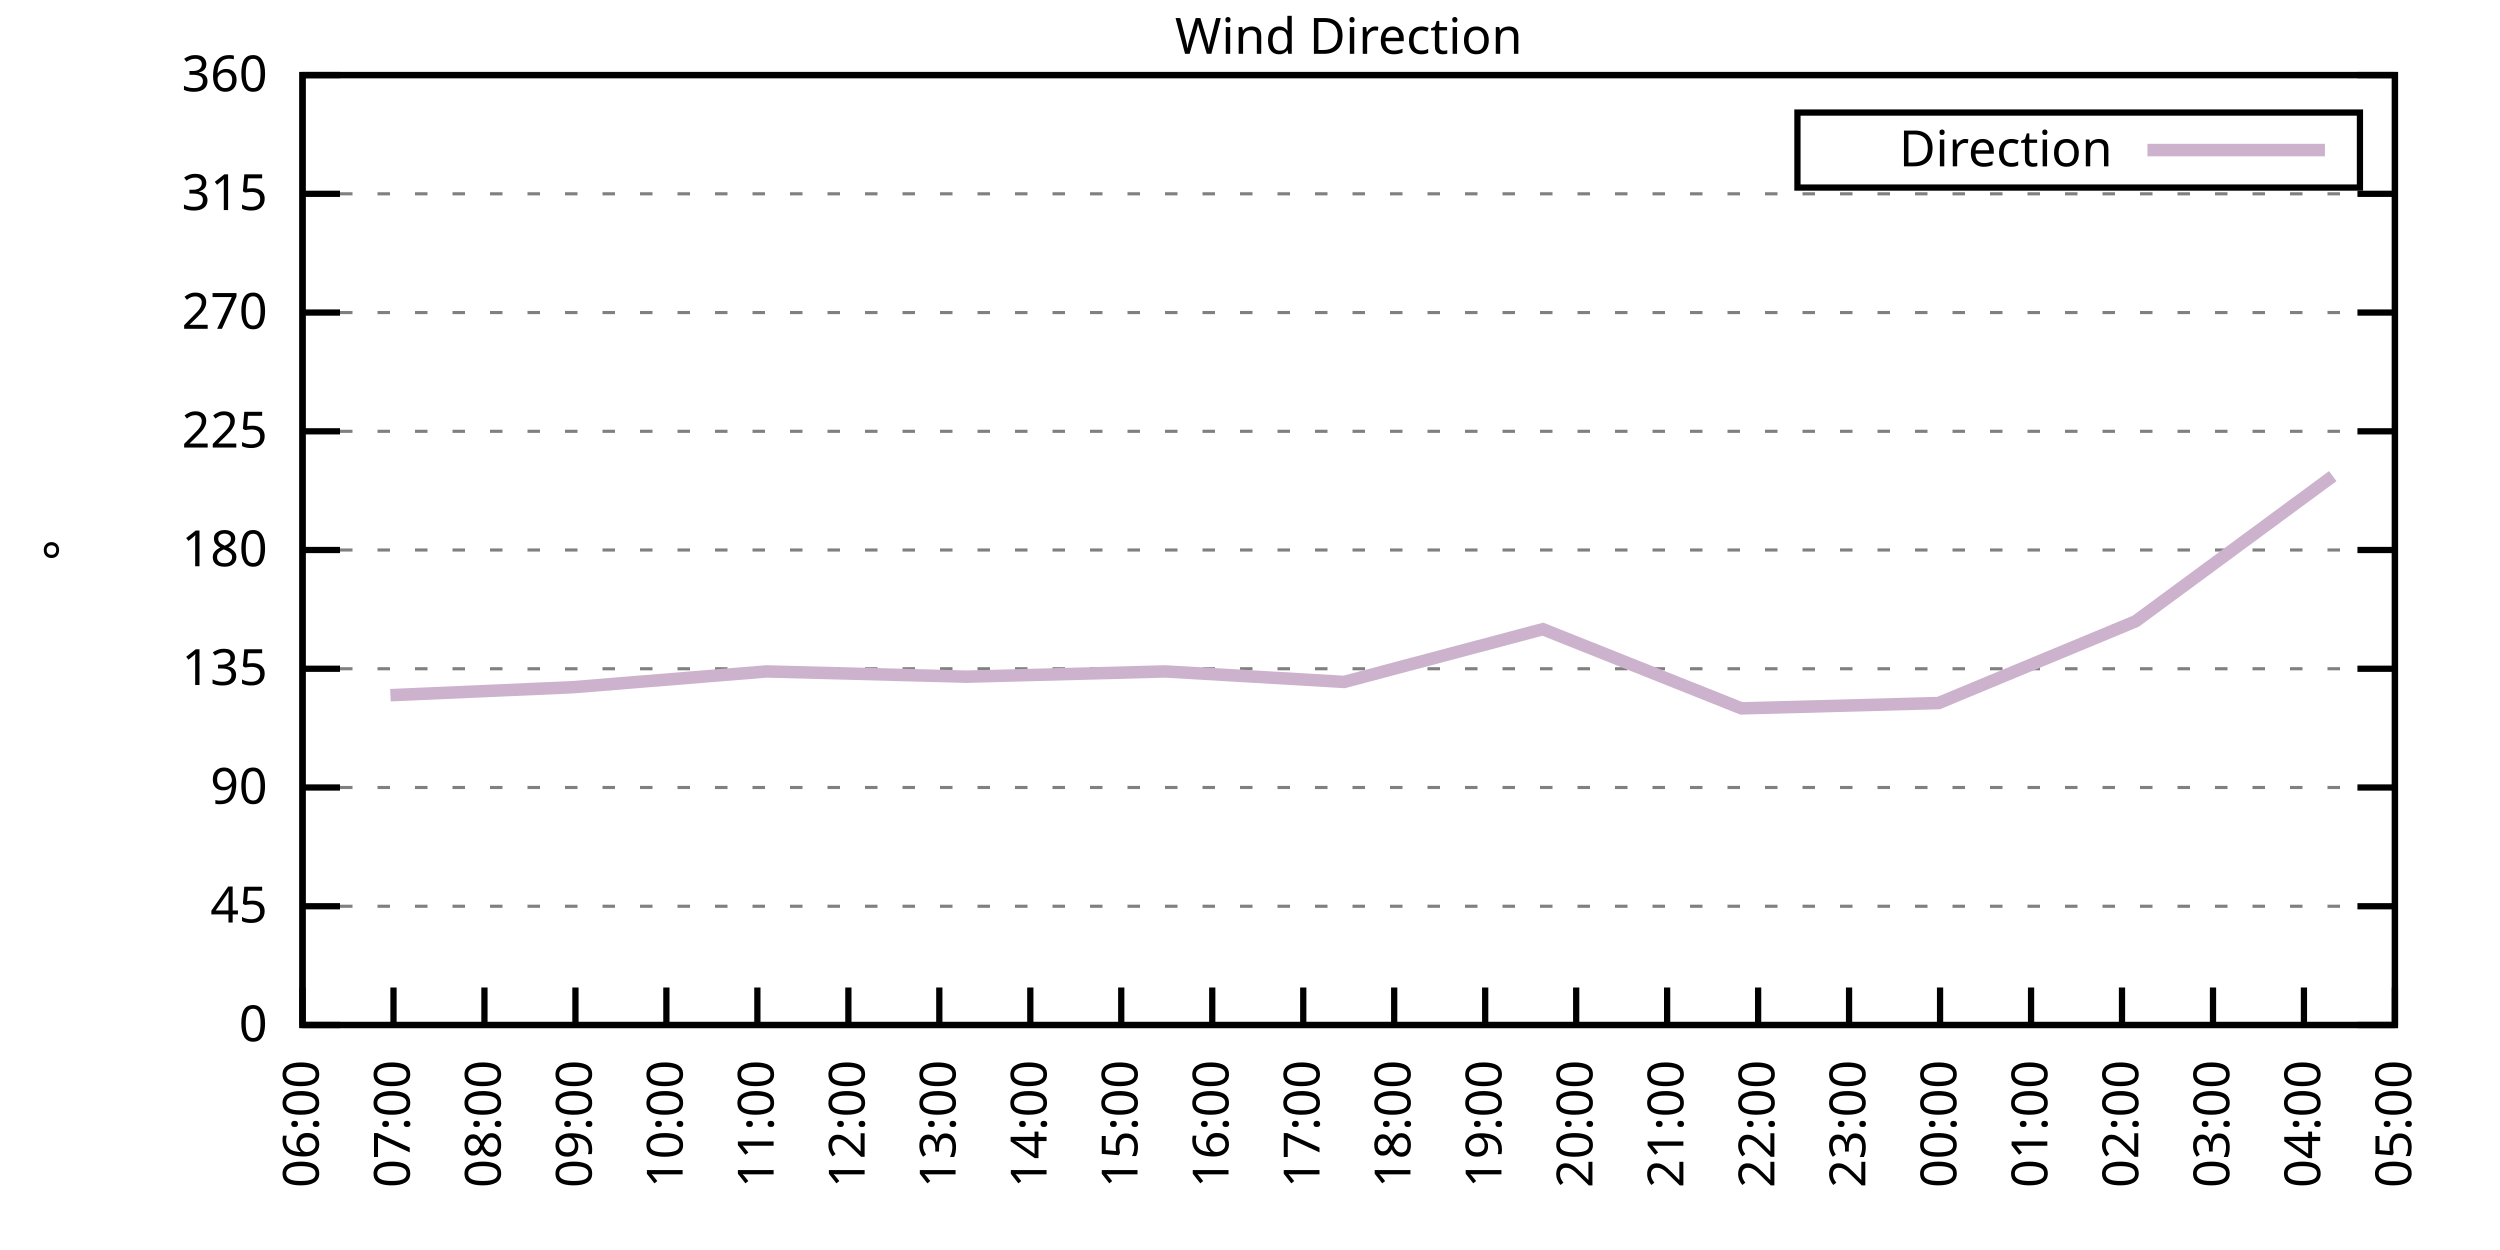
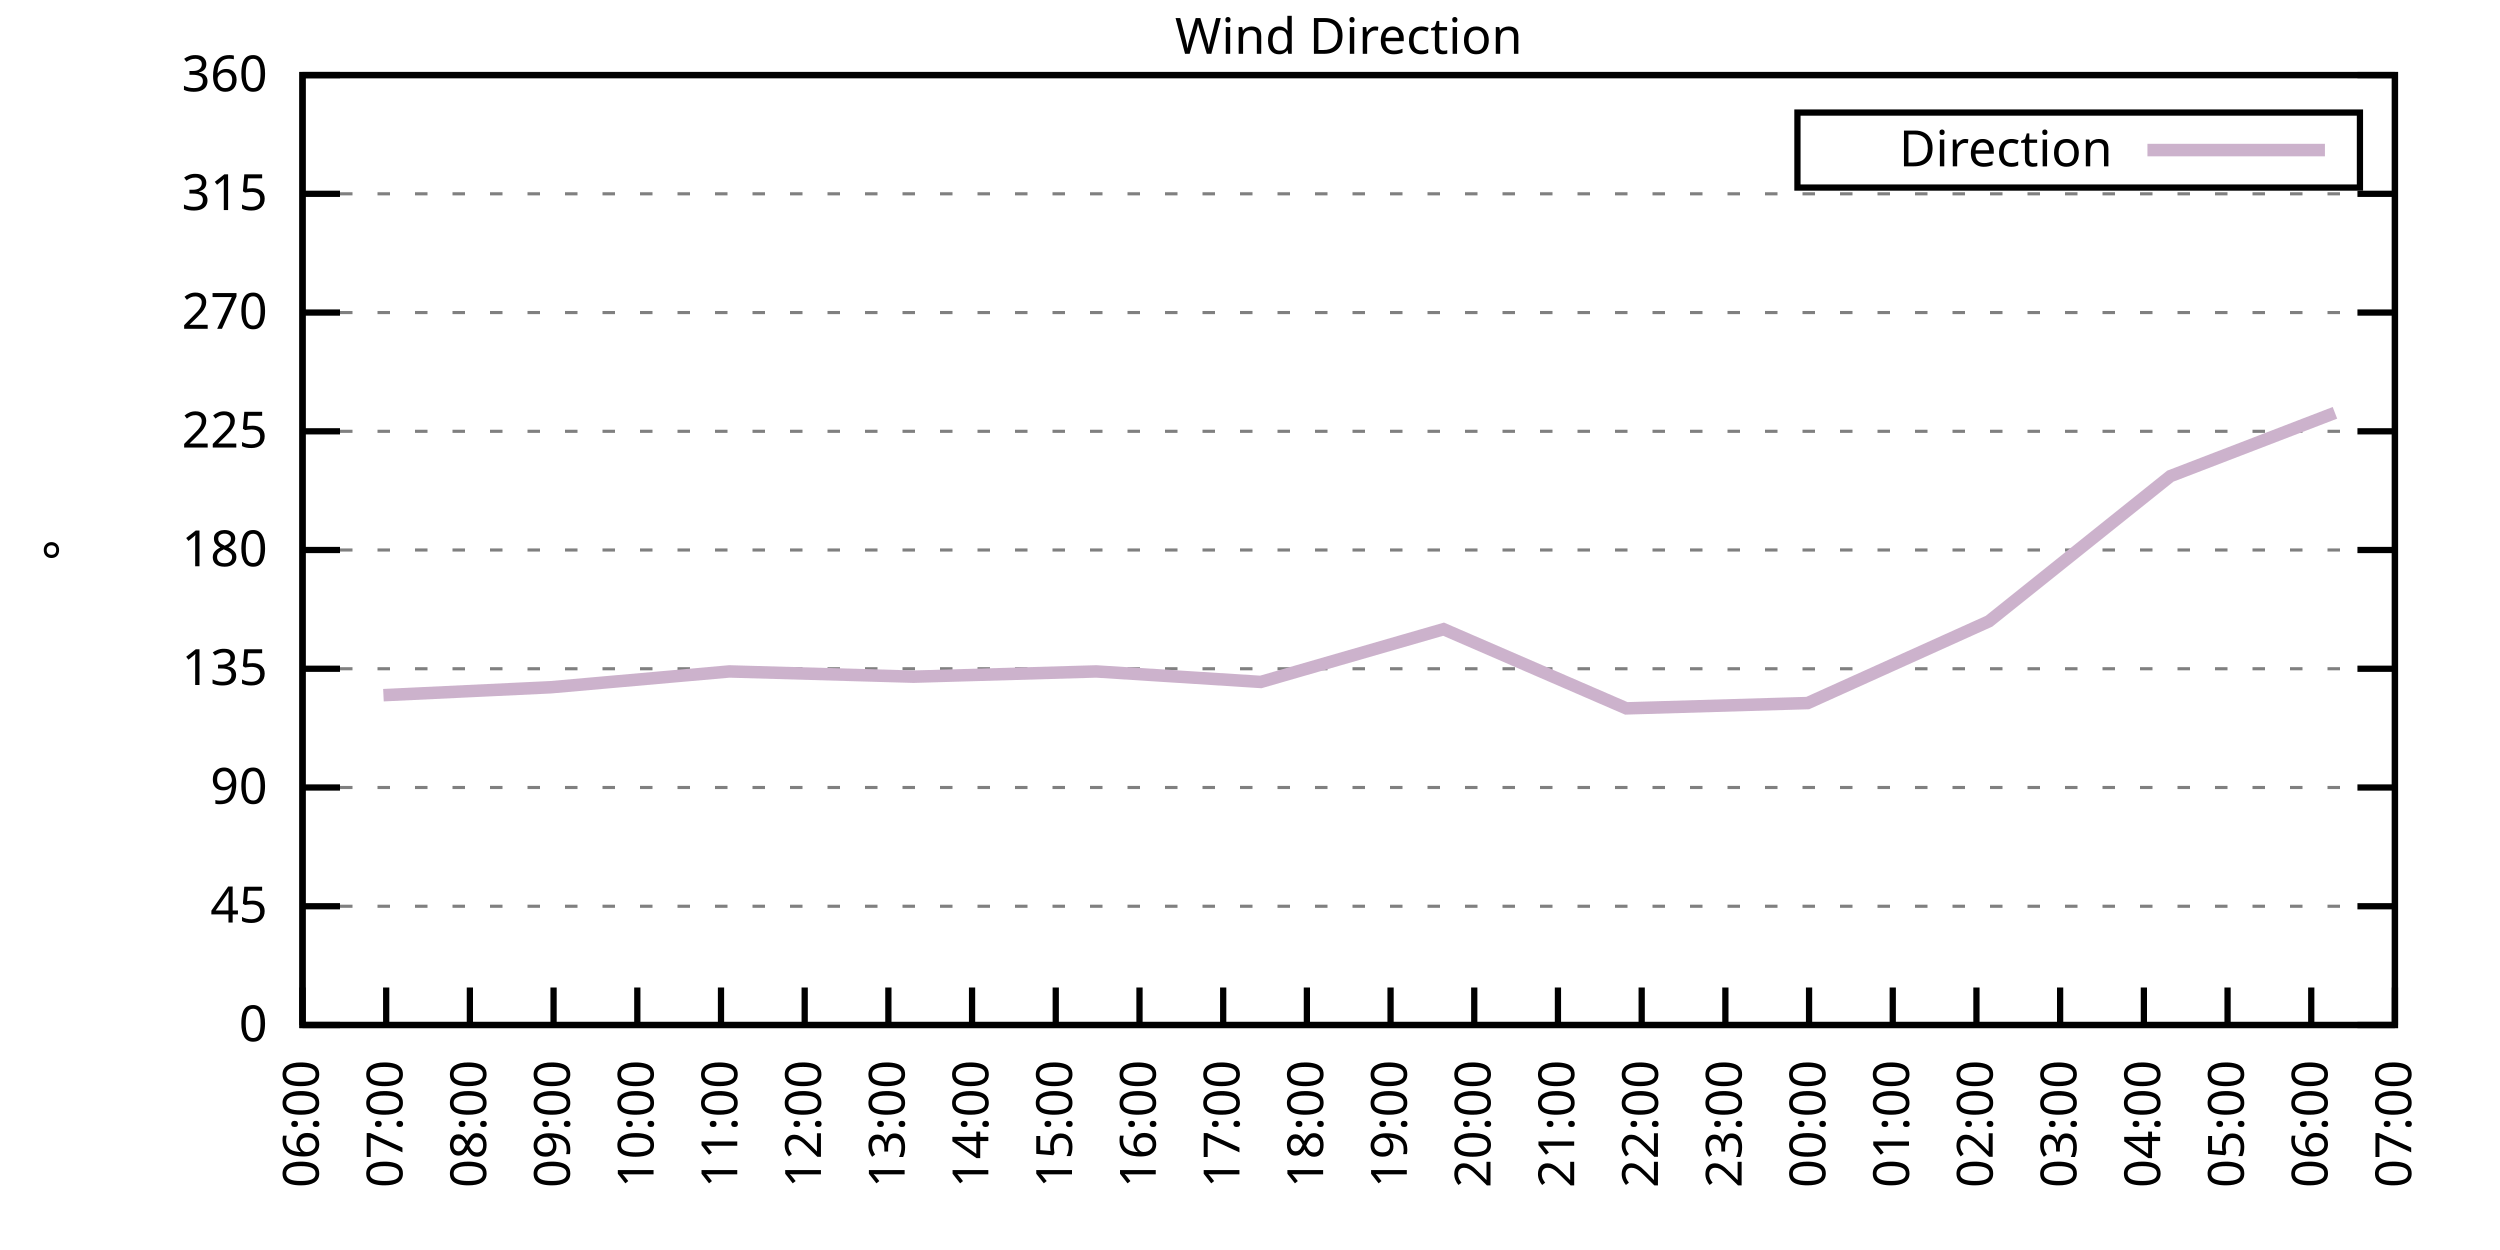
<svg xmlns="http://www.w3.org/2000/svg" xmlns:xlink="http://www.w3.org/1999/xlink" width="400" height="200" viewBox="0 0 400 200">
  <g id="gnuplot_canvas">
    <rect x="0" y="0" width="400" height="200" fill="none" />
    <defs>
      <circle id="gpDot" r="0.5" stroke-width="0.5" stroke="currentColor" />
      <path id="gpPt0" stroke-width="0.333" stroke="currentColor" d="M-1,0 h2 M0,-1 v2" />
      <path id="gpPt1" stroke-width="0.333" stroke="currentColor" d="M-1,-1 L1,1 M1,-1 L-1,1" />
      <path id="gpPt2" stroke-width="0.333" stroke="currentColor" d="M-1,0 L1,0 M0,-1 L0,1 M-1,-1 L1,1 M-1,1 L1,-1" />
      <rect id="gpPt3" stroke-width="0.333" stroke="currentColor" x="-1" y="-1" width="2" height="2" />
      <rect id="gpPt4" stroke-width="0.333" stroke="currentColor" fill="currentColor" x="-1" y="-1" width="2" height="2" />
      <circle id="gpPt5" stroke-width="0.333" stroke="currentColor" cx="0" cy="0" r="1" />
      <use xlink:href="#gpPt5" id="gpPt6" fill="currentColor" stroke="none" />
      <path id="gpPt7" stroke-width="0.333" stroke="currentColor" d="M0,-1.33 L-1.33,0.67 L1.33,0.67 z" />
      <use xlink:href="#gpPt7" id="gpPt8" fill="currentColor" stroke="none" />
      <use xlink:href="#gpPt7" id="gpPt9" stroke="currentColor" transform="rotate(180)" />
      <use xlink:href="#gpPt9" id="gpPt10" fill="currentColor" stroke="none" />
      <use xlink:href="#gpPt3" id="gpPt11" stroke="currentColor" transform="rotate(45)" />
      <use xlink:href="#gpPt11" id="gpPt12" fill="currentColor" stroke="none" />
      <path id="gpPt13" stroke-width="0.333" stroke="currentColor" d="M0,1.330 L1.265,0.411 L0.782,-1.067 L-0.782,-1.076 L-1.265,0.411 z" />
      <use xlink:href="#gpPt13" id="gpPt14" fill="currentColor" stroke="none" />
      <filter id="textbox" filterUnits="objectBoundingBox" x="0" y="0" height="1" width="1">
        <feFlood flood-color="white" flood-opacity="1" result="bgnd" />
        <feComposite in="SourceGraphic" in2="bgnd" operator="atop" />
      </filter>
      <filter id="greybox" filterUnits="objectBoundingBox" x="0" y="0" height="1" width="1">
        <feFlood flood-color="lightgrey" flood-opacity="1" result="grey" />
        <feComposite in="SourceGraphic" in2="grey" operator="atop" />
      </filter>
    </defs>
    <g fill="none" color="white" stroke="currentColor" stroke-width="1.00" stroke-linecap="butt" stroke-linejoin="miter">
</g>
    <g fill="none" color="black" stroke="currentColor" stroke-width="1.00" stroke-linecap="butt" stroke-linejoin="miter">
      <g stroke="none" shape-rendering="crispEdges">
        <polygon fill="rgb(255, 255, 255)" points="48.40,164.00 383.18,164.00 383.18,12.02 48.40,12.02 " />
      </g>
    </g>
    <g fill="none" color="black" stroke="currentColor" stroke-width="1.00" stroke-linecap="butt" stroke-linejoin="miter">
</g>
    <g fill="none" color="black" stroke="black" stroke-width="0.50" stroke-linecap="butt" stroke-linejoin="miter">
</g>
    <g fill="none" color="gray" stroke="currentColor" stroke-width="0.50" stroke-linecap="butt" stroke-linejoin="miter">
      <path stroke="gray" stroke-dasharray="2,4" class="gridline" d="M48.40,164.00 L383.19,164.00  " />
    </g>
    <g fill="none" color="gray" stroke="gray" stroke-width="1.00" stroke-linecap="butt" stroke-linejoin="miter">
</g>
    <g fill="none" color="black" stroke="currentColor" stroke-width="1.00" stroke-linecap="butt" stroke-linejoin="miter">
      <path stroke="black" d="M48.40,164.00 L54.40,164.00 M383.19,164.00 L377.19,164.00  " />
      <g transform="translate(42.80,166.60)" stroke="none" fill="black" font-family="Sans" font-size="8.00" text-anchor="end">
        <text>
          <tspan font-family="Sans"> 0</tspan>
        </text>
      </g>
    </g>
    <g fill="none" color="black" stroke="currentColor" stroke-width="1.00" stroke-linecap="butt" stroke-linejoin="miter">
</g>
    <g fill="none" color="black" stroke="black" stroke-width="0.50" stroke-linecap="butt" stroke-linejoin="miter">
</g>
    <g fill="none" color="gray" stroke="currentColor" stroke-width="0.50" stroke-linecap="butt" stroke-linejoin="miter">
      <path stroke="gray" stroke-dasharray="2,4" class="gridline" d="M48.40,145.00 L383.19,145.00  " />
    </g>
    <g fill="none" color="gray" stroke="gray" stroke-width="1.00" stroke-linecap="butt" stroke-linejoin="miter">
</g>
    <g fill="none" color="black" stroke="currentColor" stroke-width="1.00" stroke-linecap="butt" stroke-linejoin="miter">
      <path stroke="black" d="M48.40,145.00 L54.40,145.00 M383.19,145.00 L377.19,145.00  " />
      <g transform="translate(42.80,147.60)" stroke="none" fill="black" font-family="Sans" font-size="8.00" text-anchor="end">
        <text>
          <tspan font-family="Sans"> 45</tspan>
        </text>
      </g>
    </g>
    <g fill="none" color="black" stroke="currentColor" stroke-width="1.00" stroke-linecap="butt" stroke-linejoin="miter">
</g>
    <g fill="none" color="black" stroke="black" stroke-width="0.50" stroke-linecap="butt" stroke-linejoin="miter">
</g>
    <g fill="none" color="gray" stroke="currentColor" stroke-width="0.50" stroke-linecap="butt" stroke-linejoin="miter">
      <path stroke="gray" stroke-dasharray="2,4" class="gridline" d="M48.40,126.00 L383.19,126.00  " />
    </g>
    <g fill="none" color="gray" stroke="gray" stroke-width="1.00" stroke-linecap="butt" stroke-linejoin="miter">
</g>
    <g fill="none" color="black" stroke="currentColor" stroke-width="1.00" stroke-linecap="butt" stroke-linejoin="miter">
      <path stroke="black" d="M48.40,126.00 L54.40,126.00 M383.19,126.00 L377.19,126.00  " />
      <g transform="translate(42.80,128.60)" stroke="none" fill="black" font-family="Sans" font-size="8.00" text-anchor="end">
        <text>
          <tspan font-family="Sans"> 90</tspan>
        </text>
      </g>
    </g>
    <g fill="none" color="black" stroke="currentColor" stroke-width="1.00" stroke-linecap="butt" stroke-linejoin="miter">
</g>
    <g fill="none" color="black" stroke="black" stroke-width="0.50" stroke-linecap="butt" stroke-linejoin="miter">
</g>
    <g fill="none" color="gray" stroke="currentColor" stroke-width="0.50" stroke-linecap="butt" stroke-linejoin="miter">
      <path stroke="gray" stroke-dasharray="2,4" class="gridline" d="M48.40,107.00 L383.19,107.00  " />
    </g>
    <g fill="none" color="gray" stroke="gray" stroke-width="1.00" stroke-linecap="butt" stroke-linejoin="miter">
</g>
    <g fill="none" color="black" stroke="currentColor" stroke-width="1.00" stroke-linecap="butt" stroke-linejoin="miter">
      <path stroke="black" d="M48.40,107.00 L54.40,107.00 M383.19,107.00 L377.19,107.00  " />
      <g transform="translate(42.80,109.60)" stroke="none" fill="black" font-family="Sans" font-size="8.00" text-anchor="end">
        <text>
          <tspan font-family="Sans"> 135</tspan>
        </text>
      </g>
    </g>
    <g fill="none" color="black" stroke="currentColor" stroke-width="1.00" stroke-linecap="butt" stroke-linejoin="miter">
</g>
    <g fill="none" color="black" stroke="black" stroke-width="0.50" stroke-linecap="butt" stroke-linejoin="miter">
</g>
    <g fill="none" color="gray" stroke="currentColor" stroke-width="0.50" stroke-linecap="butt" stroke-linejoin="miter">
      <path stroke="gray" stroke-dasharray="2,4" class="gridline" d="M48.40,88.00 L383.19,88.00  " />
    </g>
    <g fill="none" color="gray" stroke="gray" stroke-width="1.00" stroke-linecap="butt" stroke-linejoin="miter">
</g>
    <g fill="none" color="black" stroke="currentColor" stroke-width="1.00" stroke-linecap="butt" stroke-linejoin="miter">
      <path stroke="black" d="M48.40,88.00 L54.40,88.00 M383.19,88.00 L377.19,88.00  " />
      <g transform="translate(42.80,90.60)" stroke="none" fill="black" font-family="Sans" font-size="8.00" text-anchor="end">
        <text>
          <tspan font-family="Sans"> 180</tspan>
        </text>
      </g>
    </g>
    <g fill="none" color="black" stroke="currentColor" stroke-width="1.00" stroke-linecap="butt" stroke-linejoin="miter">
</g>
    <g fill="none" color="black" stroke="black" stroke-width="0.50" stroke-linecap="butt" stroke-linejoin="miter">
</g>
    <g fill="none" color="gray" stroke="currentColor" stroke-width="0.50" stroke-linecap="butt" stroke-linejoin="miter">
      <path stroke="gray" stroke-dasharray="2,4" class="gridline" d="M48.40,69.01 L383.19,69.01  " />
    </g>
    <g fill="none" color="gray" stroke="gray" stroke-width="1.00" stroke-linecap="butt" stroke-linejoin="miter">
</g>
    <g fill="none" color="black" stroke="currentColor" stroke-width="1.00" stroke-linecap="butt" stroke-linejoin="miter">
      <path stroke="black" d="M48.40,69.01 L54.40,69.01 M383.19,69.01 L377.19,69.01  " />
      <g transform="translate(42.80,71.61)" stroke="none" fill="black" font-family="Sans" font-size="8.00" text-anchor="end">
        <text>
          <tspan font-family="Sans"> 225</tspan>
        </text>
      </g>
    </g>
    <g fill="none" color="black" stroke="currentColor" stroke-width="1.00" stroke-linecap="butt" stroke-linejoin="miter">
</g>
    <g fill="none" color="black" stroke="black" stroke-width="0.50" stroke-linecap="butt" stroke-linejoin="miter">
</g>
    <g fill="none" color="gray" stroke="currentColor" stroke-width="0.50" stroke-linecap="butt" stroke-linejoin="miter">
      <path stroke="gray" stroke-dasharray="2,4" class="gridline" d="M48.40,50.01 L383.19,50.01  " />
    </g>
    <g fill="none" color="gray" stroke="gray" stroke-width="1.00" stroke-linecap="butt" stroke-linejoin="miter">
</g>
    <g fill="none" color="black" stroke="currentColor" stroke-width="1.00" stroke-linecap="butt" stroke-linejoin="miter">
      <path stroke="black" d="M48.40,50.01 L54.40,50.01 M383.19,50.01 L377.19,50.01  " />
      <g transform="translate(42.80,52.61)" stroke="none" fill="black" font-family="Sans" font-size="8.00" text-anchor="end">
        <text>
          <tspan font-family="Sans"> 270</tspan>
        </text>
      </g>
    </g>
    <g fill="none" color="black" stroke="currentColor" stroke-width="1.00" stroke-linecap="butt" stroke-linejoin="miter">
</g>
    <g fill="none" color="black" stroke="black" stroke-width="0.50" stroke-linecap="butt" stroke-linejoin="miter">
</g>
    <g fill="none" color="gray" stroke="currentColor" stroke-width="0.50" stroke-linecap="butt" stroke-linejoin="miter">
      <path stroke="gray" stroke-dasharray="2,4" class="gridline" d="M48.40,31.01 L383.19,31.01  " />
    </g>
    <g fill="none" color="gray" stroke="gray" stroke-width="1.00" stroke-linecap="butt" stroke-linejoin="miter">
</g>
    <g fill="none" color="black" stroke="currentColor" stroke-width="1.00" stroke-linecap="butt" stroke-linejoin="miter">
      <path stroke="black" d="M48.40,31.01 L54.40,31.01 M383.19,31.01 L377.19,31.01  " />
      <g transform="translate(42.80,33.61)" stroke="none" fill="black" font-family="Sans" font-size="8.00" text-anchor="end">
        <text>
          <tspan font-family="Sans"> 315</tspan>
        </text>
      </g>
    </g>
    <g fill="none" color="black" stroke="currentColor" stroke-width="1.00" stroke-linecap="butt" stroke-linejoin="miter">
</g>
    <g fill="none" color="black" stroke="black" stroke-width="0.50" stroke-linecap="butt" stroke-linejoin="miter">
</g>
    <g fill="none" color="gray" stroke="currentColor" stroke-width="0.50" stroke-linecap="butt" stroke-linejoin="miter">
      <path stroke="gray" stroke-dasharray="2,4" class="gridline" d="M48.40,12.01 L383.19,12.01  " />
    </g>
    <g fill="none" color="gray" stroke="gray" stroke-width="1.00" stroke-linecap="butt" stroke-linejoin="miter">
</g>
    <g fill="none" color="black" stroke="currentColor" stroke-width="1.00" stroke-linecap="butt" stroke-linejoin="miter">
      <path stroke="black" d="M48.40,12.01 L54.40,12.01 M383.19,12.01 L377.19,12.01  " />
      <g transform="translate(42.80,14.61)" stroke="none" fill="black" font-family="Sans" font-size="8.00" text-anchor="end">
        <text>
          <tspan font-family="Sans"> 360</tspan>
        </text>
      </g>
    </g>
    <g fill="none" color="black" stroke="currentColor" stroke-width="1.00" stroke-linecap="butt" stroke-linejoin="miter">
      <path stroke="black" d="M48.40,164.00 L48.40,158.00  " />
      <g transform="translate(51.00,169.60) rotate(270.00)" stroke="none" fill="black" font-family="Sans" font-size="8.00" text-anchor="end">
        <text>
          <tspan font-family="Sans">06:00</tspan>
        </text>
      </g>
    </g>
    <g fill="none" color="black" stroke="currentColor" stroke-width="1.00" stroke-linecap="butt" stroke-linejoin="miter">
-       <path stroke="black" d="M62.96,164.00 L62.96,158.00  " />
-       <g transform="translate(65.56,169.60) rotate(270.00)" stroke="none" fill="black" font-family="Sans" font-size="8.00" text-anchor="end">
+       <path stroke="black" d="M61.79,164.00 L61.79,158.00  " />
+       <g transform="translate(64.39,169.60) rotate(270.00)" stroke="none" fill="black" font-family="Sans" font-size="8.00" text-anchor="end">
        <text>
          <tspan font-family="Sans">07:00</tspan>
        </text>
      </g>
    </g>
    <g fill="none" color="black" stroke="currentColor" stroke-width="1.00" stroke-linecap="butt" stroke-linejoin="miter">
-       <path stroke="black" d="M77.51,164.00 L77.51,158.00  " />
-       <g transform="translate(80.11,169.60) rotate(270.00)" stroke="none" fill="black" font-family="Sans" font-size="8.00" text-anchor="end">
+       <path stroke="black" d="M75.18,164.00 L75.18,158.00  " />
+       <g transform="translate(77.78,169.60) rotate(270.00)" stroke="none" fill="black" font-family="Sans" font-size="8.00" text-anchor="end">
        <text>
          <tspan font-family="Sans">08:00</tspan>
        </text>
      </g>
    </g>
    <g fill="none" color="black" stroke="currentColor" stroke-width="1.00" stroke-linecap="butt" stroke-linejoin="miter">
-       <path stroke="black" d="M92.07,164.00 L92.07,158.00  " />
-       <g transform="translate(94.67,169.60) rotate(270.00)" stroke="none" fill="black" font-family="Sans" font-size="8.00" text-anchor="end">
+       <path stroke="black" d="M88.57,164.00 L88.57,158.00  " />
+       <g transform="translate(91.17,169.60) rotate(270.00)" stroke="none" fill="black" font-family="Sans" font-size="8.00" text-anchor="end">
        <text>
          <tspan font-family="Sans">09:00</tspan>
        </text>
      </g>
    </g>
    <g fill="none" color="black" stroke="currentColor" stroke-width="1.00" stroke-linecap="butt" stroke-linejoin="miter">
-       <path stroke="black" d="M106.62,164.00 L106.62,158.00  " />
-       <g transform="translate(109.22,169.60) rotate(270.00)" stroke="none" fill="black" font-family="Sans" font-size="8.00" text-anchor="end">
+       <path stroke="black" d="M101.97,164.00 L101.97,158.00  " />
+       <g transform="translate(104.57,169.60) rotate(270.00)" stroke="none" fill="black" font-family="Sans" font-size="8.00" text-anchor="end">
        <text>
          <tspan font-family="Sans">10:00</tspan>
        </text>
      </g>
    </g>
    <g fill="none" color="black" stroke="currentColor" stroke-width="1.00" stroke-linecap="butt" stroke-linejoin="miter">
-       <path stroke="black" d="M121.18,164.00 L121.18,158.00  " />
-       <g transform="translate(123.78,169.60) rotate(270.00)" stroke="none" fill="black" font-family="Sans" font-size="8.00" text-anchor="end">
+       <path stroke="black" d="M115.36,164.00 L115.36,158.00  " />
+       <g transform="translate(117.96,169.60) rotate(270.00)" stroke="none" fill="black" font-family="Sans" font-size="8.00" text-anchor="end">
        <text>
          <tspan font-family="Sans">11:00</tspan>
        </text>
      </g>
    </g>
    <g fill="none" color="black" stroke="currentColor" stroke-width="1.00" stroke-linecap="butt" stroke-linejoin="miter">
-       <path stroke="black" d="M135.74,164.00 L135.74,158.00  " />
-       <g transform="translate(138.34,169.60) rotate(270.00)" stroke="none" fill="black" font-family="Sans" font-size="8.00" text-anchor="end">
+       <path stroke="black" d="M128.75,164.00 L128.75,158.00  " />
+       <g transform="translate(131.35,169.60) rotate(270.00)" stroke="none" fill="black" font-family="Sans" font-size="8.00" text-anchor="end">
        <text>
          <tspan font-family="Sans">12:00</tspan>
        </text>
      </g>
    </g>
    <g fill="none" color="black" stroke="currentColor" stroke-width="1.00" stroke-linecap="butt" stroke-linejoin="miter">
-       <path stroke="black" d="M150.29,164.00 L150.29,158.00  " />
-       <g transform="translate(152.89,169.60) rotate(270.00)" stroke="none" fill="black" font-family="Sans" font-size="8.00" text-anchor="end">
+       <path stroke="black" d="M142.14,164.00 L142.14,158.00  " />
+       <g transform="translate(144.74,169.60) rotate(270.00)" stroke="none" fill="black" font-family="Sans" font-size="8.00" text-anchor="end">
        <text>
          <tspan font-family="Sans">13:00</tspan>
        </text>
      </g>
    </g>
    <g fill="none" color="black" stroke="currentColor" stroke-width="1.00" stroke-linecap="butt" stroke-linejoin="miter">
-       <path stroke="black" d="M164.85,164.00 L164.85,158.00  " />
-       <g transform="translate(167.45,169.60) rotate(270.00)" stroke="none" fill="black" font-family="Sans" font-size="8.00" text-anchor="end">
+       <path stroke="black" d="M155.53,164.00 L155.53,158.00  " />
+       <g transform="translate(158.13,169.60) rotate(270.00)" stroke="none" fill="black" font-family="Sans" font-size="8.00" text-anchor="end">
        <text>
          <tspan font-family="Sans">14:00</tspan>
        </text>
      </g>
    </g>
    <g fill="none" color="black" stroke="currentColor" stroke-width="1.00" stroke-linecap="butt" stroke-linejoin="miter">
-       <path stroke="black" d="M179.40,164.00 L179.40,158.00  " />
-       <g transform="translate(182.00,169.60) rotate(270.00)" stroke="none" fill="black" font-family="Sans" font-size="8.00" text-anchor="end">
+       <path stroke="black" d="M168.92,164.00 L168.92,158.00  " />
+       <g transform="translate(171.52,169.60) rotate(270.00)" stroke="none" fill="black" font-family="Sans" font-size="8.00" text-anchor="end">
        <text>
          <tspan font-family="Sans">15:00</tspan>
        </text>
      </g>
    </g>
    <g fill="none" color="black" stroke="currentColor" stroke-width="1.00" stroke-linecap="butt" stroke-linejoin="miter">
-       <path stroke="black" d="M193.96,164.00 L193.96,158.00  " />
-       <g transform="translate(196.56,169.60) rotate(270.00)" stroke="none" fill="black" font-family="Sans" font-size="8.00" text-anchor="end">
+       <path stroke="black" d="M182.32,164.00 L182.32,158.00  " />
+       <g transform="translate(184.92,169.60) rotate(270.00)" stroke="none" fill="black" font-family="Sans" font-size="8.00" text-anchor="end">
        <text>
          <tspan font-family="Sans">16:00</tspan>
        </text>
      </g>
    </g>
    <g fill="none" color="black" stroke="currentColor" stroke-width="1.00" stroke-linecap="butt" stroke-linejoin="miter">
-       <path stroke="black" d="M208.52,164.00 L208.52,158.00  " />
-       <g transform="translate(211.12,169.60) rotate(270.00)" stroke="none" fill="black" font-family="Sans" font-size="8.00" text-anchor="end">
+       <path stroke="black" d="M195.71,164.00 L195.71,158.00  " />
+       <g transform="translate(198.31,169.60) rotate(270.00)" stroke="none" fill="black" font-family="Sans" font-size="8.00" text-anchor="end">
        <text>
          <tspan font-family="Sans">17:00</tspan>
        </text>
      </g>
    </g>
    <g fill="none" color="black" stroke="currentColor" stroke-width="1.00" stroke-linecap="butt" stroke-linejoin="miter">
-       <path stroke="black" d="M223.07,164.00 L223.07,158.00  " />
-       <g transform="translate(225.67,169.60) rotate(270.00)" stroke="none" fill="black" font-family="Sans" font-size="8.00" text-anchor="end">
+       <path stroke="black" d="M209.10,164.00 L209.10,158.00  " />
+       <g transform="translate(211.70,169.60) rotate(270.00)" stroke="none" fill="black" font-family="Sans" font-size="8.00" text-anchor="end">
        <text>
          <tspan font-family="Sans">18:00</tspan>
        </text>
      </g>
    </g>
    <g fill="none" color="black" stroke="currentColor" stroke-width="1.00" stroke-linecap="butt" stroke-linejoin="miter">
-       <path stroke="black" d="M237.63,164.00 L237.63,158.00  " />
-       <g transform="translate(240.23,169.60) rotate(270.00)" stroke="none" fill="black" font-family="Sans" font-size="8.00" text-anchor="end">
+       <path stroke="black" d="M222.49,164.00 L222.49,158.00  " />
+       <g transform="translate(225.09,169.60) rotate(270.00)" stroke="none" fill="black" font-family="Sans" font-size="8.00" text-anchor="end">
        <text>
          <tspan font-family="Sans">19:00</tspan>
        </text>
      </g>
    </g>
    <g fill="none" color="black" stroke="currentColor" stroke-width="1.00" stroke-linecap="butt" stroke-linejoin="miter">
-       <path stroke="black" d="M252.19,164.00 L252.19,158.00  " />
-       <g transform="translate(254.79,169.60) rotate(270.00)" stroke="none" fill="black" font-family="Sans" font-size="8.00" text-anchor="end">
+       <path stroke="black" d="M235.88,164.00 L235.88,158.00  " />
+       <g transform="translate(238.48,169.60) rotate(270.00)" stroke="none" fill="black" font-family="Sans" font-size="8.00" text-anchor="end">
        <text>
          <tspan font-family="Sans">20:00</tspan>
        </text>
      </g>
    </g>
    <g fill="none" color="black" stroke="currentColor" stroke-width="1.00" stroke-linecap="butt" stroke-linejoin="miter">
-       <path stroke="black" d="M266.74,164.00 L266.74,158.00  " />
-       <g transform="translate(269.34,169.60) rotate(270.00)" stroke="none" fill="black" font-family="Sans" font-size="8.00" text-anchor="end">
+       <path stroke="black" d="M249.27,164.00 L249.27,158.00  " />
+       <g transform="translate(251.87,169.60) rotate(270.00)" stroke="none" fill="black" font-family="Sans" font-size="8.00" text-anchor="end">
        <text>
          <tspan font-family="Sans">21:00</tspan>
        </text>
      </g>
    </g>
    <g fill="none" color="black" stroke="currentColor" stroke-width="1.00" stroke-linecap="butt" stroke-linejoin="miter">
-       <path stroke="black" d="M281.30,164.00 L281.30,158.00  " />
-       <g transform="translate(283.90,169.60) rotate(270.00)" stroke="none" fill="black" font-family="Sans" font-size="8.00" text-anchor="end">
+       <path stroke="black" d="M262.67,164.00 L262.67,158.00  " />
+       <g transform="translate(265.27,169.60) rotate(270.00)" stroke="none" fill="black" font-family="Sans" font-size="8.00" text-anchor="end">
        <text>
          <tspan font-family="Sans">22:00</tspan>
        </text>
      </g>
    </g>
    <g fill="none" color="black" stroke="currentColor" stroke-width="1.00" stroke-linecap="butt" stroke-linejoin="miter">
-       <path stroke="black" d="M295.85,164.00 L295.85,158.00  " />
-       <g transform="translate(298.45,169.60) rotate(270.00)" stroke="none" fill="black" font-family="Sans" font-size="8.00" text-anchor="end">
+       <path stroke="black" d="M276.06,164.00 L276.06,158.00  " />
+       <g transform="translate(278.66,169.60) rotate(270.00)" stroke="none" fill="black" font-family="Sans" font-size="8.00" text-anchor="end">
        <text>
          <tspan font-family="Sans">23:00</tspan>
        </text>
      </g>
    </g>
    <g fill="none" color="black" stroke="currentColor" stroke-width="1.00" stroke-linecap="butt" stroke-linejoin="miter">
-       <path stroke="black" d="M310.41,164.00 L310.41,158.00  " />
-       <g transform="translate(313.01,169.60) rotate(270.00)" stroke="none" fill="black" font-family="Sans" font-size="8.00" text-anchor="end">
+       <path stroke="black" d="M289.45,164.00 L289.45,158.00  " />
+       <g transform="translate(292.05,169.60) rotate(270.00)" stroke="none" fill="black" font-family="Sans" font-size="8.00" text-anchor="end">
        <text>
          <tspan font-family="Sans">00:00</tspan>
        </text>
      </g>
    </g>
    <g fill="none" color="black" stroke="currentColor" stroke-width="1.00" stroke-linecap="butt" stroke-linejoin="miter">
-       <path stroke="black" d="M324.97,164.00 L324.97,158.00  " />
-       <g transform="translate(327.57,169.60) rotate(270.00)" stroke="none" fill="black" font-family="Sans" font-size="8.00" text-anchor="end">
+       <path stroke="black" d="M302.84,164.00 L302.84,158.00  " />
+       <g transform="translate(305.44,169.60) rotate(270.00)" stroke="none" fill="black" font-family="Sans" font-size="8.00" text-anchor="end">
        <text>
          <tspan font-family="Sans">01:00</tspan>
        </text>
      </g>
    </g>
    <g fill="none" color="black" stroke="currentColor" stroke-width="1.00" stroke-linecap="butt" stroke-linejoin="miter">
-       <path stroke="black" d="M339.52,164.00 L339.52,158.00  " />
-       <g transform="translate(342.12,169.60) rotate(270.00)" stroke="none" fill="black" font-family="Sans" font-size="8.00" text-anchor="end">
+       <path stroke="black" d="M316.23,164.00 L316.23,158.00  " />
+       <g transform="translate(318.83,169.60) rotate(270.00)" stroke="none" fill="black" font-family="Sans" font-size="8.00" text-anchor="end">
        <text>
          <tspan font-family="Sans">02:00</tspan>
        </text>
      </g>
    </g>
    <g fill="none" color="black" stroke="currentColor" stroke-width="1.00" stroke-linecap="butt" stroke-linejoin="miter">
-       <path stroke="black" d="M354.08,164.00 L354.08,158.00  " />
-       <g transform="translate(356.68,169.60) rotate(270.00)" stroke="none" fill="black" font-family="Sans" font-size="8.00" text-anchor="end">
+       <path stroke="black" d="M329.62,164.00 L329.62,158.00  " />
+       <g transform="translate(332.22,169.60) rotate(270.00)" stroke="none" fill="black" font-family="Sans" font-size="8.00" text-anchor="end">
        <text>
          <tspan font-family="Sans">03:00</tspan>
        </text>
      </g>
    </g>
    <g fill="none" color="black" stroke="currentColor" stroke-width="1.00" stroke-linecap="butt" stroke-linejoin="miter">
-       <path stroke="black" d="M368.63,164.00 L368.63,158.00  " />
-       <g transform="translate(371.23,169.60) rotate(270.00)" stroke="none" fill="black" font-family="Sans" font-size="8.00" text-anchor="end">
+       <path stroke="black" d="M343.02,164.00 L343.02,158.00  " />
+       <g transform="translate(345.62,169.60) rotate(270.00)" stroke="none" fill="black" font-family="Sans" font-size="8.00" text-anchor="end">
        <text>
          <tspan font-family="Sans">04:00</tspan>
+         </text>
+       </g>
+     </g>
+     <g fill="none" color="black" stroke="currentColor" stroke-width="1.00" stroke-linecap="butt" stroke-linejoin="miter">
+       <path stroke="black" d="M356.41,164.00 L356.41,158.00  " />
+       <g transform="translate(359.01,169.60) rotate(270.00)" stroke="none" fill="black" font-family="Sans" font-size="8.00" text-anchor="end">
+         <text>
+           <tspan font-family="Sans">05:00</tspan>
+         </text>
+       </g>
+     </g>
+     <g fill="none" color="black" stroke="currentColor" stroke-width="1.00" stroke-linecap="butt" stroke-linejoin="miter">
+       <path stroke="black" d="M369.80,164.00 L369.80,158.00  " />
+       <g transform="translate(372.40,169.60) rotate(270.00)" stroke="none" fill="black" font-family="Sans" font-size="8.00" text-anchor="end">
+         <text>
+           <tspan font-family="Sans">06:00</tspan>
        </text>
      </g>
    </g>
    <g fill="none" color="black" stroke="currentColor" stroke-width="1.00" stroke-linecap="butt" stroke-linejoin="miter">
      <path stroke="black" d="M383.19,164.00 L383.19,158.00  " />
      <g transform="translate(385.79,169.60) rotate(270.00)" stroke="none" fill="black" font-family="Sans" font-size="8.00" text-anchor="end">
        <text>
-           <tspan font-family="Sans">05:00</tspan>
+           <tspan font-family="Sans">07:00</tspan>
        </text>
      </g>
    </g>
    <g fill="none" color="black" stroke="currentColor" stroke-width="1.00" stroke-linecap="butt" stroke-linejoin="miter">
</g>
    <g fill="none" color="black" stroke="currentColor" stroke-width="1.00" stroke-linecap="butt" stroke-linejoin="miter">
      <path stroke="black" d="M48.40,12.01 L48.40,164.00 L383.19,164.00 L383.19,12.01 L48.40,12.01 Z  " />
    </g>
    <g fill="none" color="black" stroke="currentColor" stroke-width="1.00" stroke-linecap="butt" stroke-linejoin="miter">
</g>
    <g fill="none" color="black" stroke="currentColor" stroke-width="1.00" stroke-linecap="butt" stroke-linejoin="miter">
      <path stroke="black" d="M287.59,30.01 L287.59,18.01 L377.59,18.01 L377.59,30.01 L287.59,30.01 Z  " />
    </g>
    <g id="Wind_direction_plot_1">
      <g fill="none" color="white" stroke="black" stroke-width="2.00" stroke-linecap="butt" stroke-linejoin="miter">
</g>
      <g fill="none" color="black" stroke="currentColor" stroke-width="2.00" stroke-linecap="butt" stroke-linejoin="miter">
        <g transform="translate(337.99,26.61)" stroke="none" fill="black" font-family="Sans" font-size="8.00" text-anchor="end">
          <text>
            <tspan font-family="Sans">Direction</tspan>
          </text>
        </g>
      </g>
      <g fill="none" color="black" stroke="currentColor" stroke-width="2.00" stroke-linecap="butt" stroke-linejoin="miter">
-         <path stroke="rgb(204, 178, 204)" d="M343.59,24.01 L371.99,24.01 M62.47,111.23 L91.58,109.96 L122.64,107.43 L154.66,108.27 L186.44,107.43 L215.07,109.11   L246.85,100.67 L278.63,113.34 L310.17,112.49 L341.71,99.40 L373.24,76.18  " />
+         <path stroke="rgb(204, 178, 204)" d="M343.59,24.01 L371.99,24.01 M61.35,111.23 L88.13,109.96 L116.70,107.43 L146.16,108.27 L175.40,107.43 L201.73,109.11   L230.97,100.67 L260.21,113.34 L289.23,112.49 L318.24,99.40 L347.26,76.18 L373.59,66.05  " />
      </g>
    </g>
    <g fill="none" color="black" stroke="currentColor" stroke-width="2.00" stroke-linecap="butt" stroke-linejoin="miter">
</g>
    <g fill="none" color="black" stroke="black" stroke-width="1.00" stroke-linecap="butt" stroke-linejoin="miter">
</g>
    <g fill="none" color="black" stroke="currentColor" stroke-width="1.00" stroke-linecap="butt" stroke-linejoin="miter">
      <path stroke="black" d="M48.40,12.01 L48.40,164.00 L383.19,164.00 L383.19,12.01 L48.40,12.01 Z  " />
      <g transform="translate(12.80,88.01) rotate(270.00)" stroke="none" fill="black" font-family="Sans" font-size="8.00" text-anchor="middle">
        <text>
          <tspan font-family="Sans">°</tspan>
        </text>
      </g>
    </g>
    <g fill="none" color="black" stroke="currentColor" stroke-width="1.00" stroke-linecap="butt" stroke-linejoin="miter">
</g>
    <g fill="none" color="black" stroke="currentColor" stroke-width="1.00" stroke-linecap="butt" stroke-linejoin="miter">
      <g transform="translate(215.79,8.61)" stroke="none" fill="black" font-family="Sans" font-size="8.00" text-anchor="middle">
        <text>
          <tspan font-family="Sans">Wind Direction</tspan>
        </text>
      </g>
    </g>
    <g fill="none" color="black" stroke="currentColor" stroke-width="1.00" stroke-linecap="butt" stroke-linejoin="miter">
</g>
  </g>
</svg>
